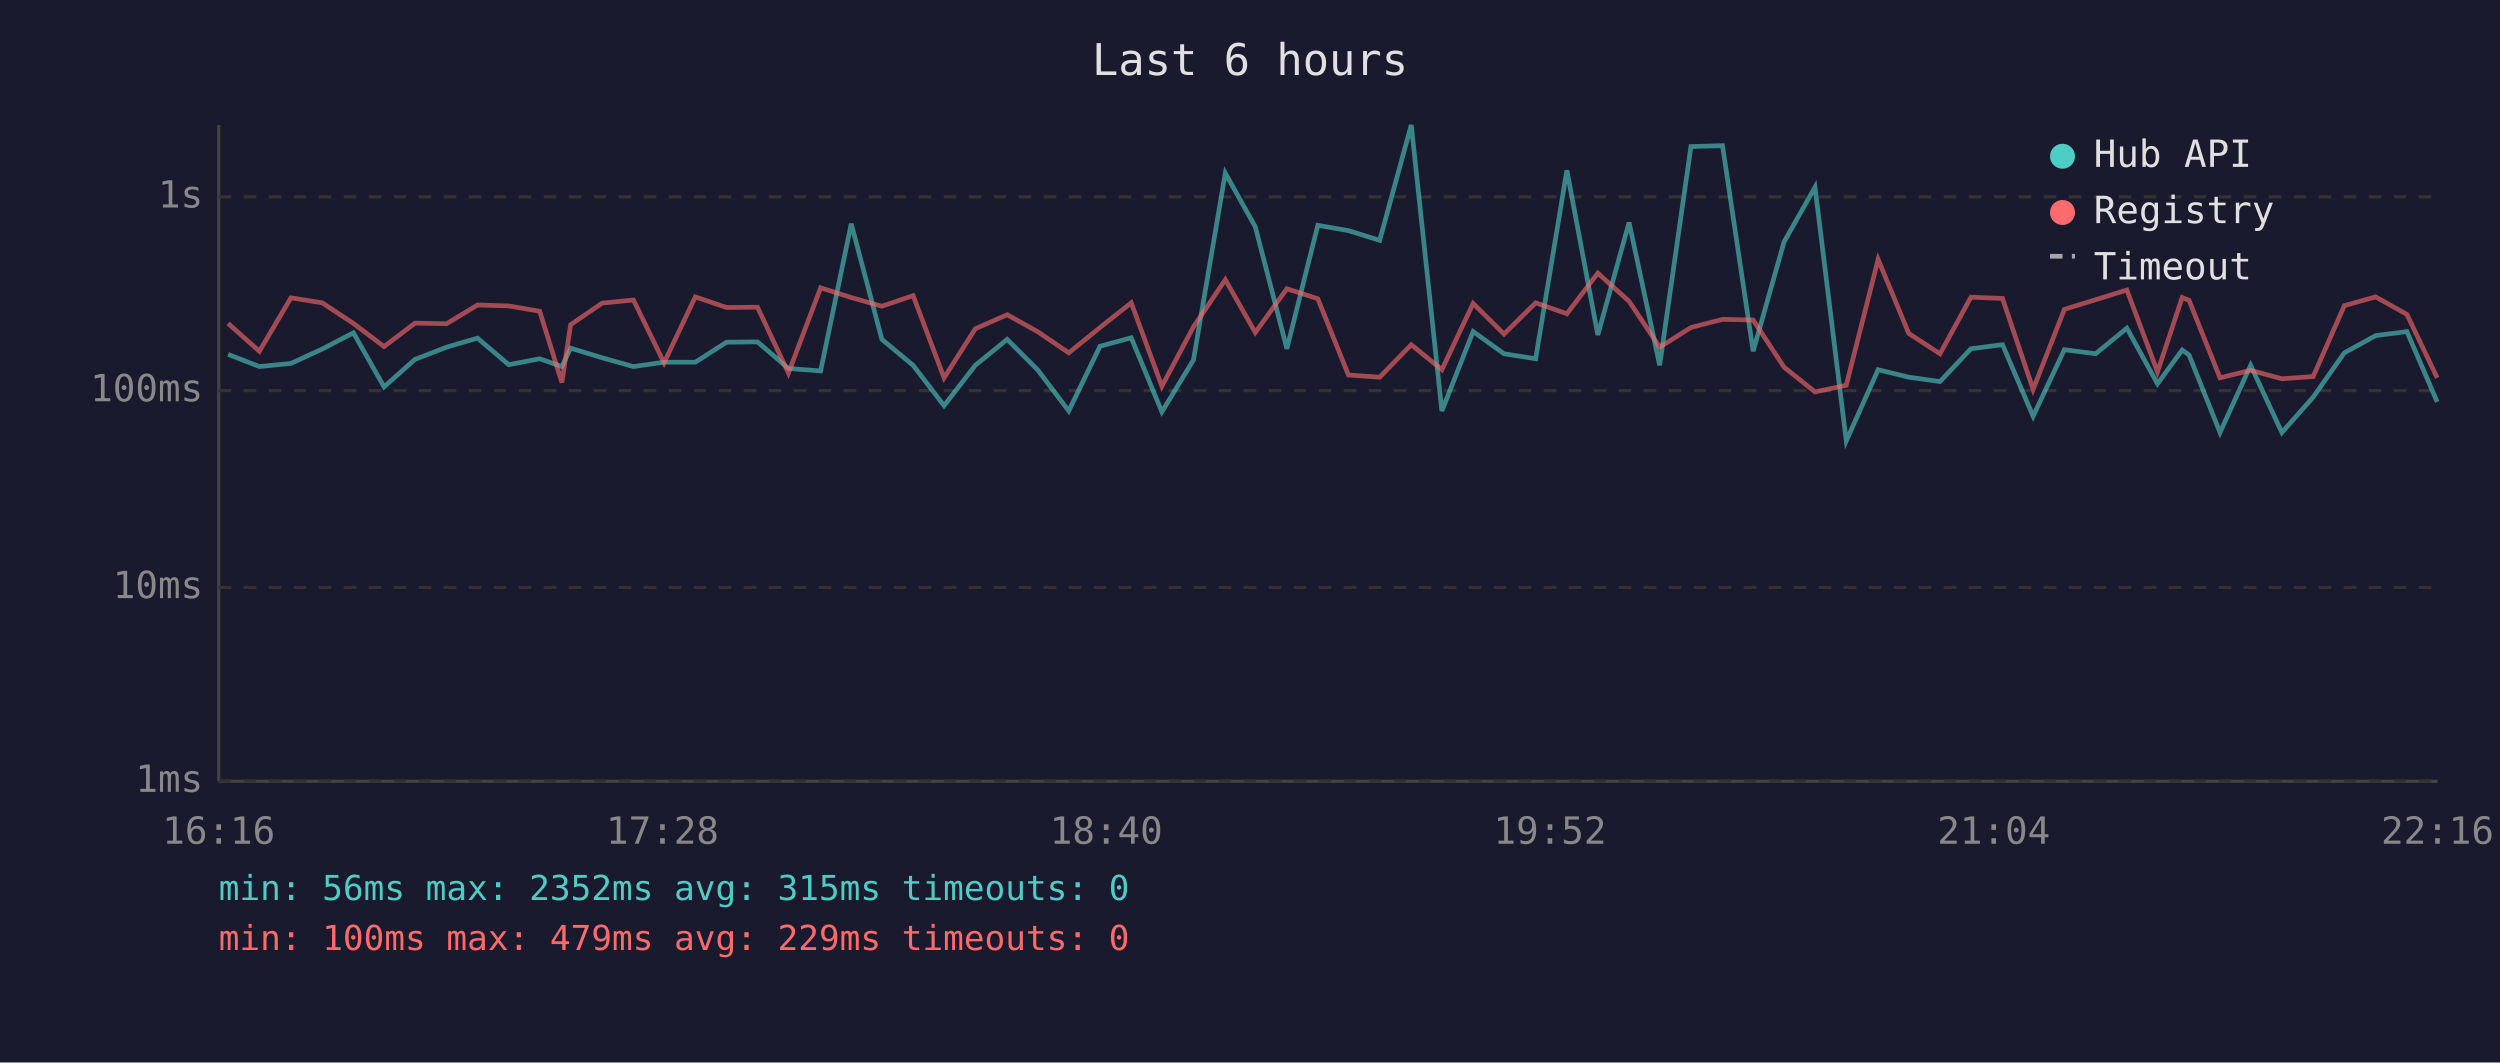
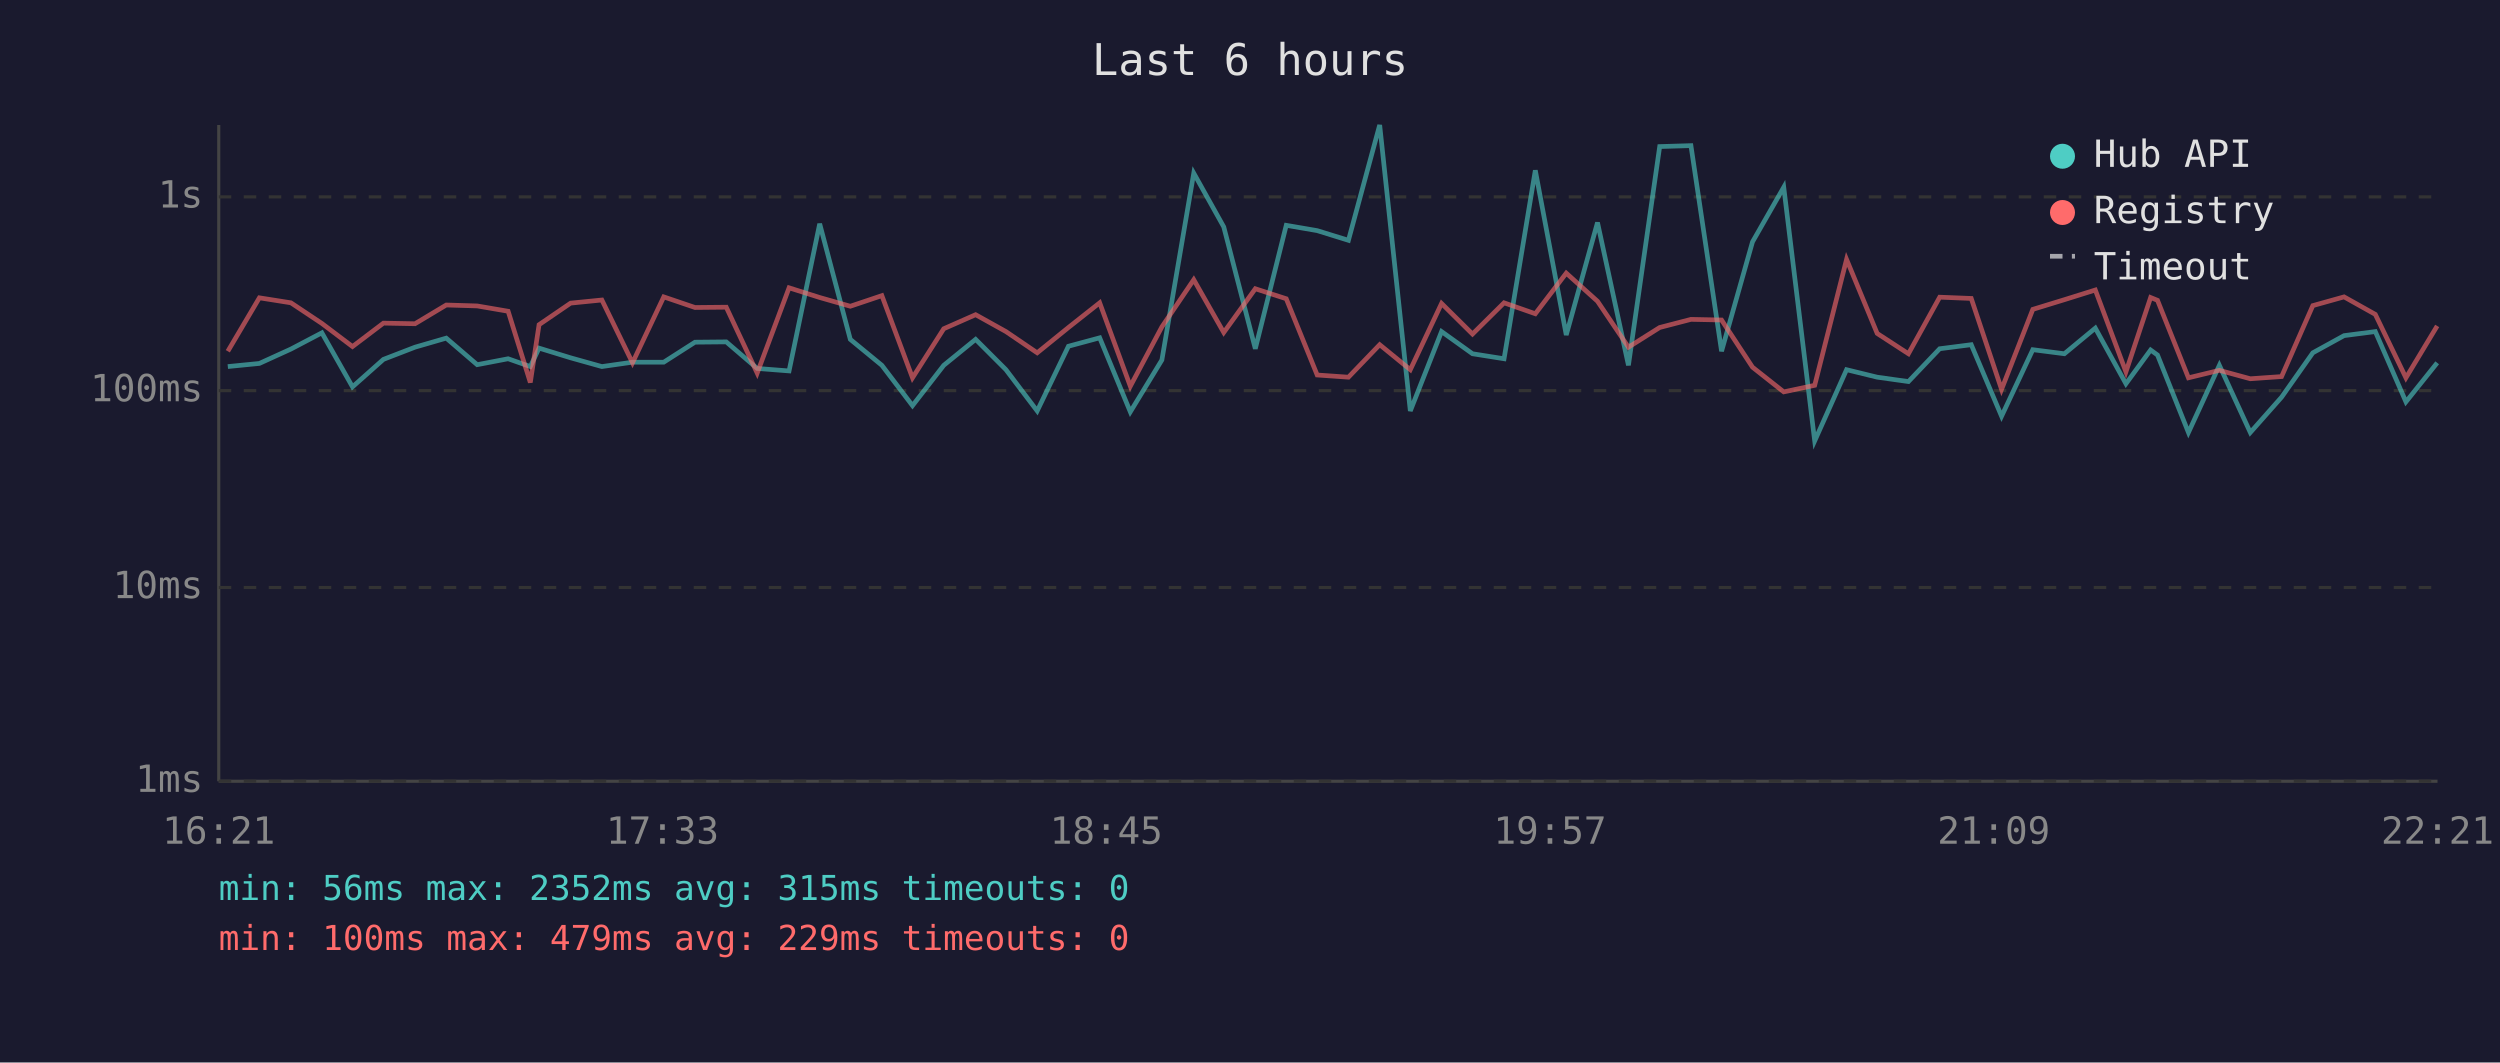
<svg xmlns="http://www.w3.org/2000/svg" viewBox="0 0 800 340" font-family="monospace" font-size="12">
  <rect width="800" height="340" fill="#1a1a2e" />
  <text x="400" y="24" fill="#e0e0e0" font-size="14" text-anchor="middle">Last 6 hours</text>
  <line x1="70" y1="40" x2="70" y2="250" stroke="#444" stroke-width="1" />
  <line x1="70" y1="250" x2="780" y2="250" stroke="#444" stroke-width="1" />
  <line x1="70" y1="250" x2="780" y2="250" stroke="#333" stroke-width="1" stroke-dasharray="4" />
  <text x="65" y="250" fill="#888" text-anchor="end" dominant-baseline="middle">1ms</text>
  <line x1="70" y1="188" x2="780" y2="188" stroke="#333" stroke-width="1" stroke-dasharray="4" />
  <text x="65" y="188" fill="#888" text-anchor="end" dominant-baseline="middle">10ms</text>
  <line x1="70" y1="125" x2="780" y2="125" stroke="#333" stroke-width="1" stroke-dasharray="4" />
  <text x="65" y="125" fill="#888" text-anchor="end" dominant-baseline="middle">100ms</text>
  <line x1="70" y1="63" x2="780" y2="63" stroke="#333" stroke-width="1" stroke-dasharray="4" />
  <text x="65" y="63" fill="#888" text-anchor="end" dominant-baseline="middle">1s</text>
-   <text x="70" y="270" fill="#888" text-anchor="middle">16:16</text>
-   <text x="212" y="270" fill="#888" text-anchor="middle">17:28</text>
-   <text x="354" y="270" fill="#888" text-anchor="middle">18:40</text>
-   <text x="496" y="270" fill="#888" text-anchor="middle">19:52</text>
-   <text x="638" y="270" fill="#888" text-anchor="middle">21:04</text>
-   <text x="780" y="270" fill="#888" text-anchor="middle">22:16</text>
-   <polyline points="73.0,113.4 83.0,117.3 93.1,116.3 103.1,111.7 113.1,106.5 122.9,123.8 132.8,115.0 142.9,111.1 152.8,108.2 162.8,116.7 172.7,114.8 179.8,117.3 182.6,111.4 192.7,114.5 202.7,117.3 212.5,115.9 222.5,115.9 232.5,109.5 242.4,109.4 252.3,117.9 262.6,118.7 272.4,71.6 282.2,108.6 292.2,116.9 302.1,129.8 312.1,116.9 322.3,108.6 332.0,118.3 342.0,131.5 352.0,110.8 362.0,108.1 371.8,131.8 381.9,115.2 392.1,55.4 401.7,72.6 411.8,111.6 421.7,72.1 431.5,73.8 441.5,76.9 451.6,40.0 461.4,131.5 471.4,106.1 481.3,113.2 491.4,114.8 501.4,54.5 511.3,107.2 521.3,71.2 531.1,116.9 541.1,46.9 551.2,46.6 561.0,112.4 570.9,77.4 580.8,59.9 590.8,141.1 601.0,118.3 610.8,120.7 620.8,122.1 630.7,111.6 640.8,110.3 650.6,133.2 660.6,111.9 670.6,113.2 680.6,105.0 690.4,122.8 698.3,112.0 700.5,113.6 710.4,138.4 720.2,116.9 730.2,138.4 740.2,127.1 750.2,112.9 760.2,107.4 770.2,106.1 779.9,128.6" fill="none" stroke="#4ecdc4" stroke-width="1.5" opacity="0.6" />
-   <polyline points="73.0,103.5 83.0,112.4 93.1,95.3 103.1,96.9 113.1,103.5 122.9,110.9 132.8,103.4 142.9,103.6 152.8,97.6 162.8,97.9 172.7,99.6 179.8,122.4 182.6,103.9 192.7,97.0 202.7,96.0 212.5,116.1 222.5,95.0 232.5,98.4 242.4,98.3 252.3,119.4 262.6,92.1 272.4,95.2 282.2,98.0 292.2,94.6 302.1,120.9 312.1,105.2 322.3,100.7 332.0,106.1 342.0,112.9 352.0,104.8 362.0,96.9 371.8,123.6 381.9,104.6 392.1,89.5 401.7,106.4 411.8,92.4 421.7,95.6 431.5,120.0 441.5,120.7 451.6,110.3 461.4,118.3 471.4,97.1 481.3,106.9 491.4,96.9 501.4,100.4 511.3,87.4 521.3,96.4 531.1,111.1 541.1,104.8 551.2,102.2 561.0,102.4 570.9,117.5 580.8,125.4 590.8,123.3 601.0,83.0 610.8,106.7 620.8,113.2 630.7,95.1 640.8,95.5 650.6,124.6 660.6,99.0 670.6,95.9 680.6,92.8 690.4,119.0 698.3,95.2 700.5,96.1 710.4,120.9 720.2,118.5 730.2,121.2 740.2,120.5 750.2,97.8 760.2,95.0 770.2,100.6 779.9,120.9" fill="none" stroke="#ff6b6b" stroke-width="1.5" opacity="0.6" />
+   <text x="70" y="270" fill="#888" text-anchor="middle">16:21</text>
+   <text x="212" y="270" fill="#888" text-anchor="middle">17:33</text>
+   <text x="354" y="270" fill="#888" text-anchor="middle">18:45</text>
+   <text x="496" y="270" fill="#888" text-anchor="middle">19:57</text>
+   <text x="638" y="270" fill="#888" text-anchor="middle">21:09</text>
+   <text x="780" y="270" fill="#888" text-anchor="middle">22:21</text>
+   <polyline points="72.9,117.3 83.0,116.3 93.1,111.7 103.0,106.5 112.8,123.8 122.7,115.0 132.8,111.1 142.8,108.2 152.7,116.7 162.6,114.8 169.7,117.3 172.5,111.4 182.6,114.5 192.6,117.3 202.4,115.9 212.4,115.9 222.4,109.5 232.4,109.4 242.3,117.9 252.5,118.7 262.3,71.6 272.1,108.6 282.2,116.9 292.0,129.8 302.0,116.9 312.2,108.6 321.9,118.3 331.9,131.5 341.9,110.8 351.9,108.1 361.7,131.8 371.8,115.2 382.0,55.4 391.6,72.6 401.7,111.6 411.6,72.1 421.5,73.8 431.5,76.9 441.5,40.0 451.3,131.5 461.3,106.1 471.2,113.2 481.3,114.8 491.3,54.5 501.2,107.2 511.2,71.2 521.1,116.9 531.1,46.9 541.1,46.6 550.9,112.4 560.8,77.4 570.8,59.9 580.7,141.1 590.9,118.3 600.7,120.7 610.7,122.1 620.7,111.6 630.8,110.3 640.5,133.2 650.5,111.9 660.6,113.2 670.5,105.0 680.3,122.8 688.2,112.0 690.4,113.6 700.3,138.4 710.2,116.9 720.1,138.4 730.1,127.1 740.1,112.9 750.1,107.4 760.1,106.1 769.9,128.6 779.9,116.1" fill="none" stroke="#4ecdc4" stroke-width="1.5" opacity="0.6" />
+   <polyline points="72.9,112.4 83.0,95.3 93.1,96.9 103.0,103.5 112.8,110.9 122.7,103.4 132.8,103.6 142.8,97.6 152.7,97.9 162.6,99.6 169.7,122.4 172.5,103.9 182.6,97.0 192.6,96.0 202.4,116.1 212.4,95.0 222.4,98.4 232.4,98.3 242.3,119.4 252.5,92.1 262.3,95.2 272.1,98.0 282.2,94.6 292.0,120.9 302.0,105.2 312.2,100.7 321.9,106.1 331.9,112.9 341.9,104.8 351.9,96.9 361.7,123.6 371.8,104.6 382.0,89.5 391.6,106.4 401.7,92.4 411.6,95.6 421.5,120.0 431.5,120.7 441.5,110.3 451.3,118.3 461.3,97.1 471.2,106.9 481.3,96.9 491.3,100.4 501.2,87.4 511.2,96.4 521.1,111.1 531.1,104.8 541.1,102.2 550.9,102.4 560.8,117.5 570.8,125.4 580.7,123.3 590.9,83.0 600.7,106.7 610.7,113.2 620.7,95.1 630.8,95.5 640.5,124.6 650.5,99.0 660.6,95.9 670.5,92.8 680.3,119.0 688.2,95.2 690.4,96.1 700.3,120.9 710.2,118.5 720.1,121.2 730.1,120.5 740.1,97.8 750.1,95.0 760.1,100.6 769.9,120.9 779.9,104.3" fill="none" stroke="#ff6b6b" stroke-width="1.5" opacity="0.6" />
  <circle cx="660" cy="50" r="4" fill="#4ecdc4" />
  <text x="670" y="50" fill="#e0e0e0" dominant-baseline="middle">Hub API</text>
  <circle cx="660" cy="68" r="4" fill="#ff6b6b" />
  <text x="670" y="68" fill="#e0e0e0" dominant-baseline="middle">Registry</text>
  <line x1="656" y1="82" x2="664" y2="82" stroke="#e0e0e0" stroke-width="1.5" stroke-dasharray="4,3" opacity="0.7" />
  <text x="670" y="86" fill="#e0e0e0" dominant-baseline="middle">Timeout</text>
  <text x="70" y="288" fill="#4ecdc4" font-size="11">min: 56ms  max: 2352ms  avg: 315ms  timeouts: 0</text>
  <text x="70" y="304" fill="#ff6b6b" font-size="11">min: 100ms  max: 479ms  avg: 229ms  timeouts: 0</text>
</svg>
